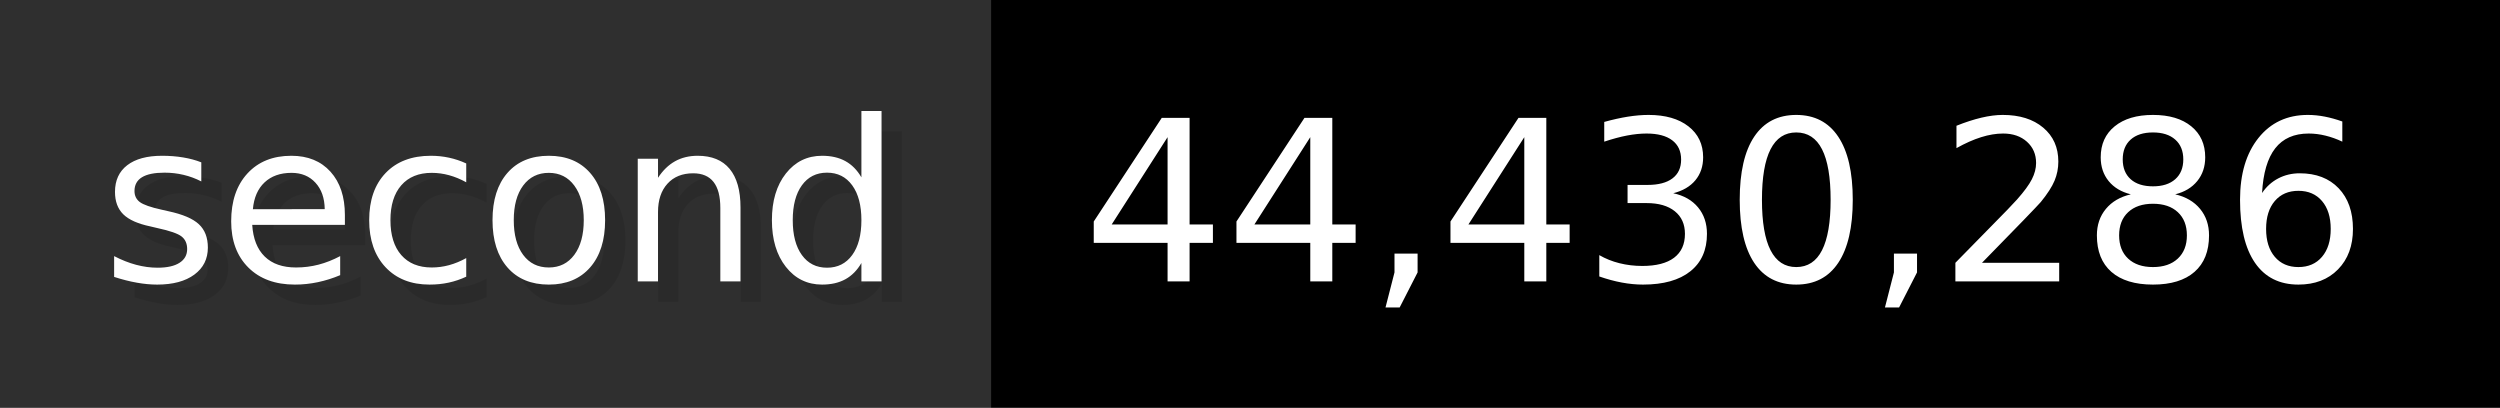
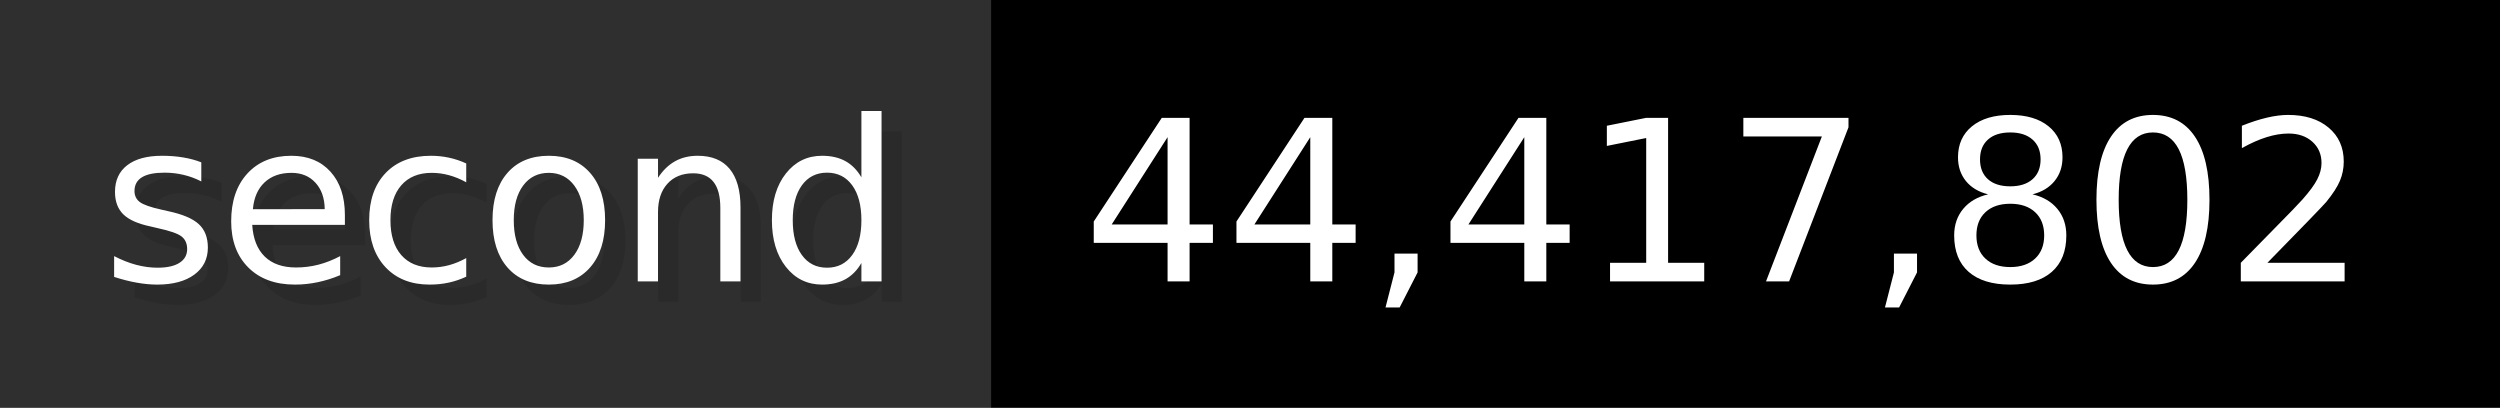
- <svg xmlns="http://www.w3.org/2000/svg" width="122.6" height="20" viewBox="0 0 1226 200" role="img" aria-label="second: 44,430,286">
+ <svg xmlns="http://www.w3.org/2000/svg" width="122.6" height="20" viewBox="0 0 1226 200" role="img" aria-label="second: 44,417,802">
  <g>
    <rect fill="#2F2F2F" width="486" height="200" />
    <rect fill="#" x="486" width="740" height="200" />
  </g>
  <g aria-hidden="true" fill="#fff" text-anchor="start" font-family="Verdana,DejaVu Sans,sans-serif" font-size="110">
    <text x="60" y="148" textLength="386" fill="#000" opacity="0.1">second</text>
    <text x="50" y="138" textLength="386">second</text>
-     <text x="541" y="148" textLength="640" fill="#000" opacity="0.1">44,430,286</text>
-     <text x="531" y="138" textLength="640">44,430,286</text>
+     <text x="541" y="148" textLength="640" fill="#000" opacity="0.1">44,417,802</text>
+     <text x="531" y="138" textLength="640">44,417,802</text>
  </g>
</svg>
